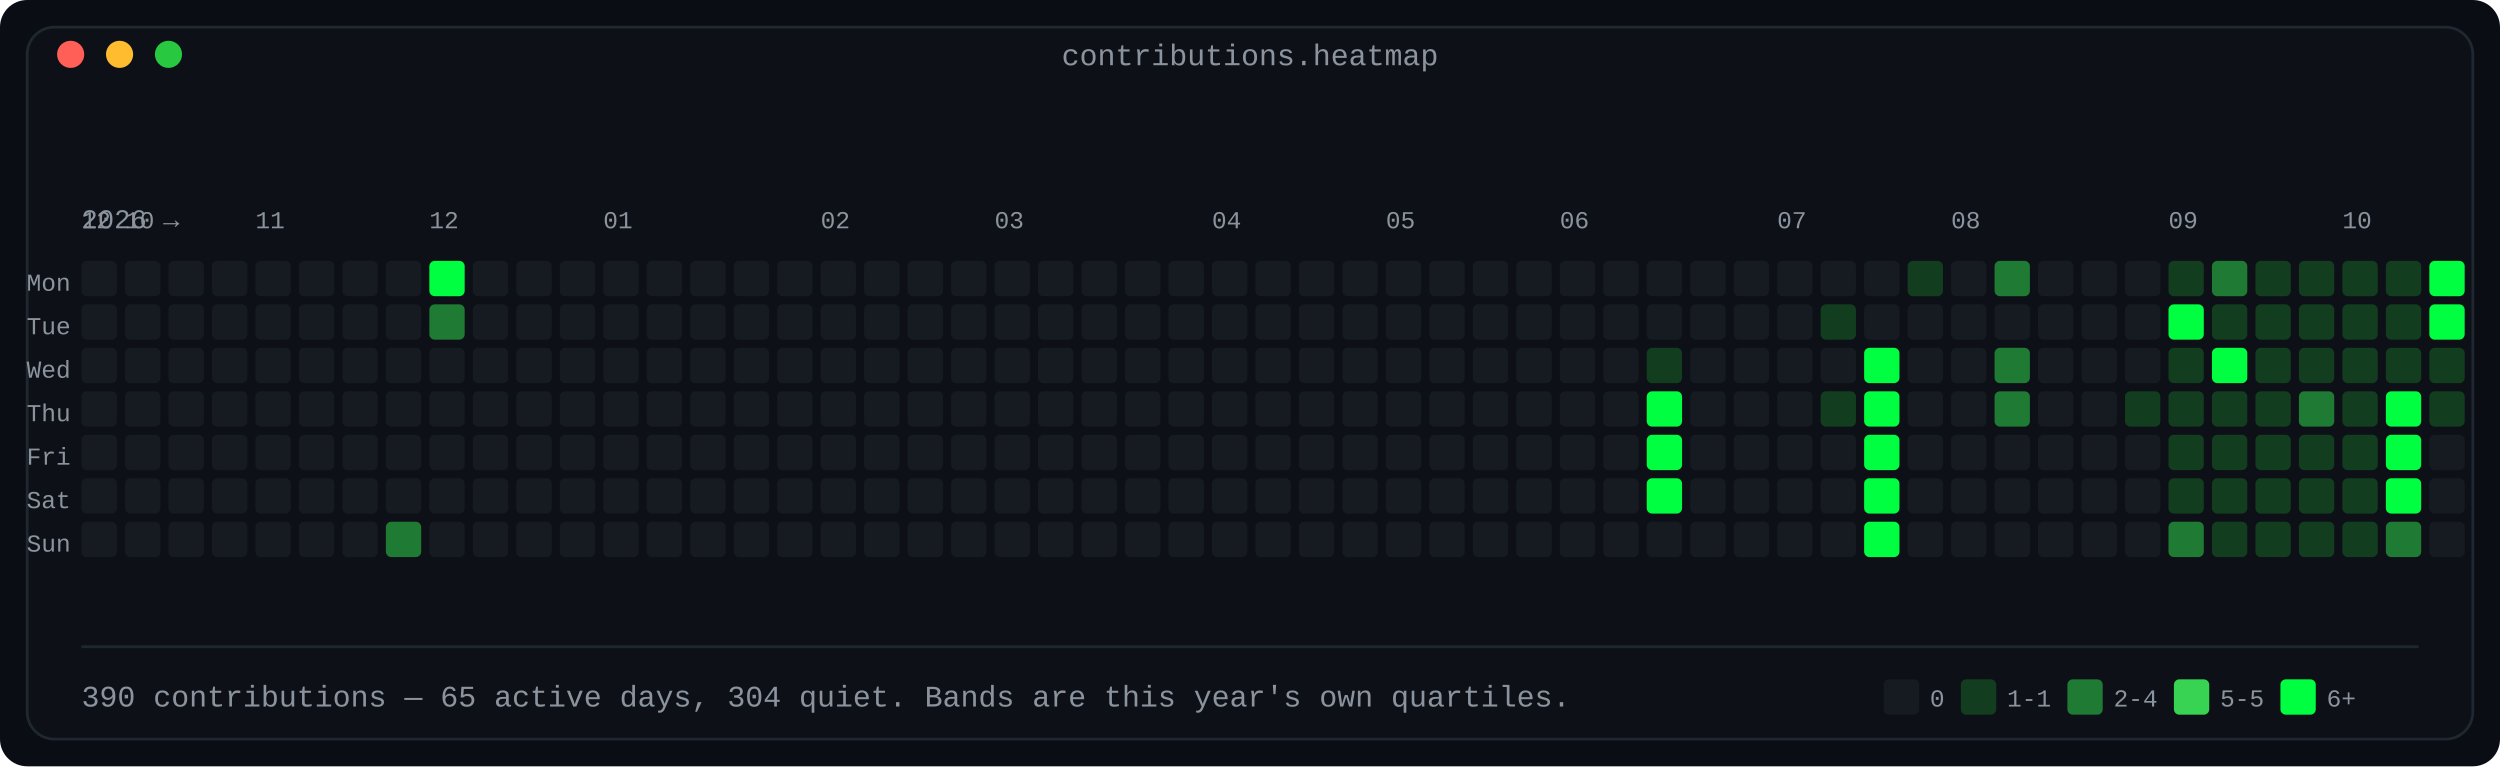
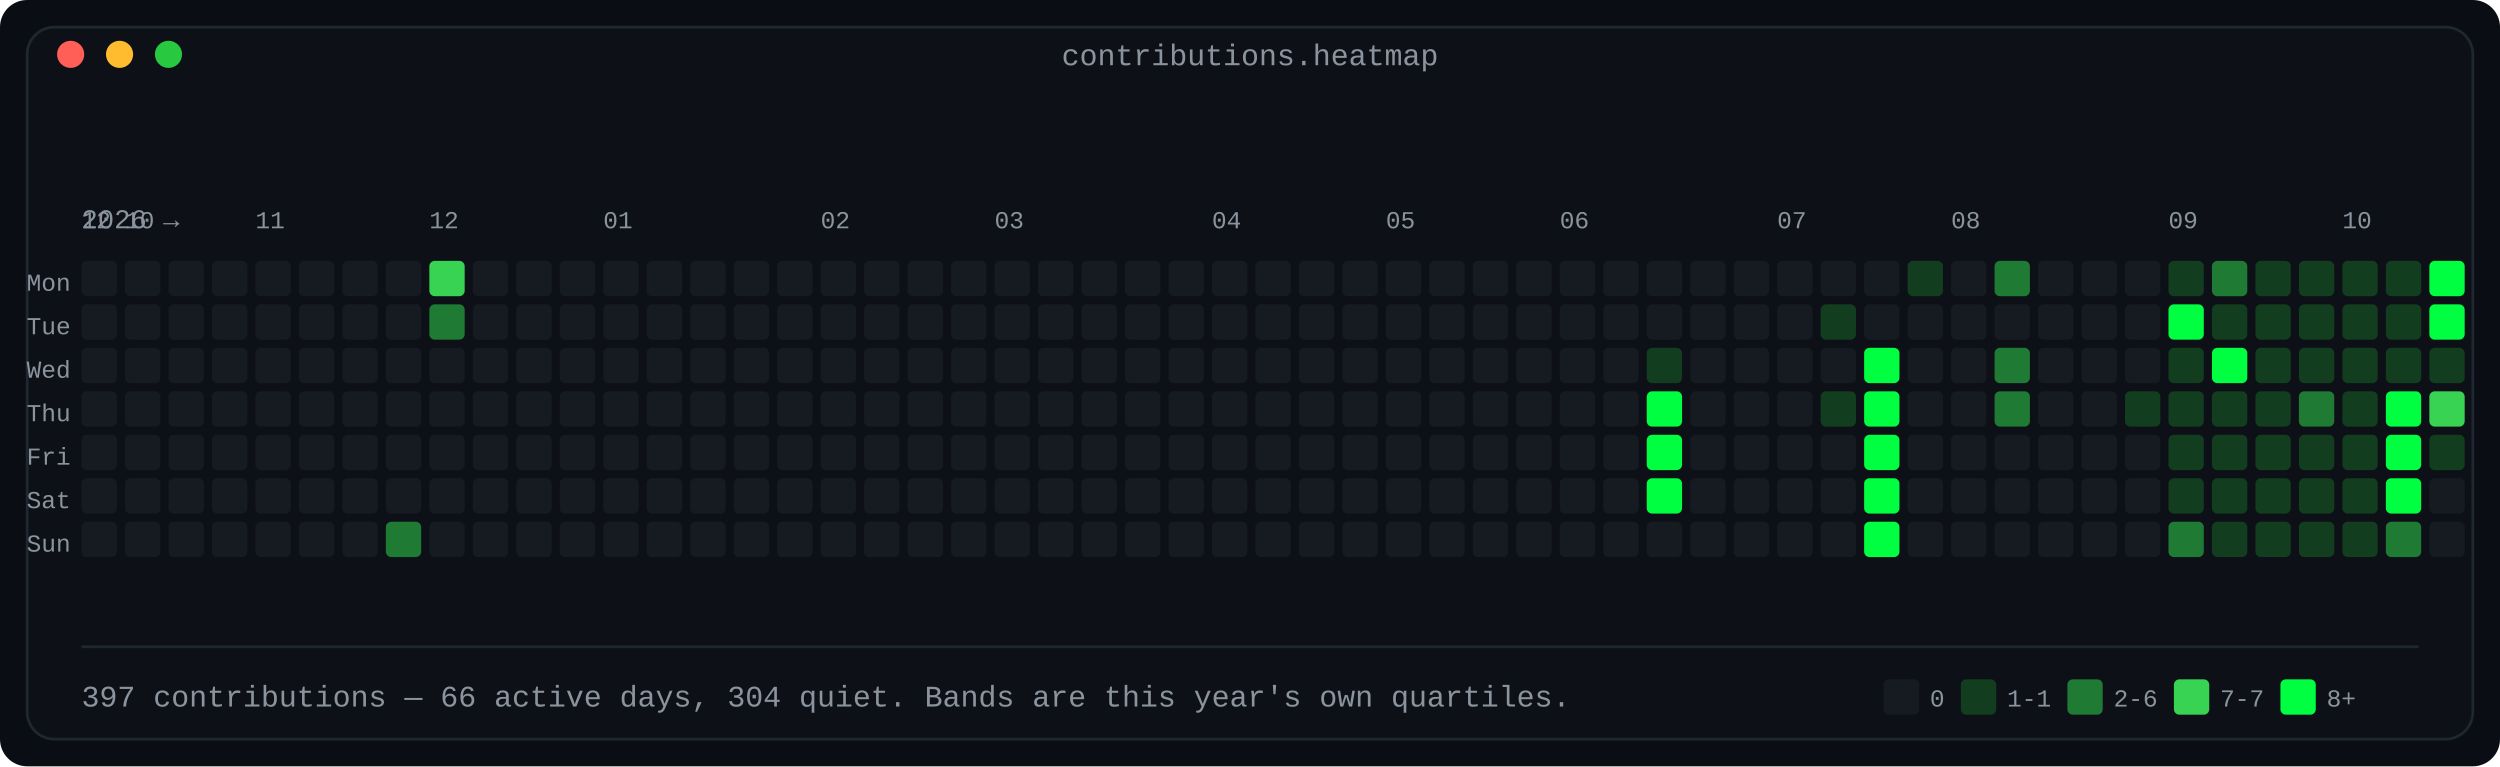
<svg xmlns="http://www.w3.org/2000/svg" width="920" height="282" viewBox="0 0 920 282" role="img" aria-label="Contribution calendar: 53 weeks by 7 days, shaded in four bands by daily count">
  <defs>
    <linearGradient id="fade" x1="0" y1="0" x2="1" y2="0">
      <stop offset="0" stop-color="#0d1117" />
      <stop offset="1" stop-color="#0d1117" />
    </linearGradient>
  </defs>
  <rect width="920" height="282" rx="10" fill="#0a0e14" />
  <rect x="10" y="10" width="900" height="262" rx="10" fill="#0d1117" stroke="#1f2730" stroke-width="1" />
  <text x="460.0" y="24" fill="#8b949e" font-family="ui-monospace, SFMono-Regular, 'SF Mono', Menlo, Consolas, 'Liberation Mono', monospace" font-size="11" text-anchor="middle">contributions.heatmap</text>
  <circle cx="26" cy="20" r="5" fill="#ff5f57" />
  <circle cx="44" cy="20" r="5" fill="#febc2e" />
  <circle cx="62" cy="20" r="5" fill="#28c840" />
  <text x="30" y="84" fill="#8b949e" font-family="ui-monospace, SFMono-Regular, 'SF Mono', Menlo, Consolas, 'Liberation Mono', monospace" font-size="10" text-anchor="start" font-weight="normal">2026 →</text>
  <text x="30" y="84" fill="#8b949e" font-family="ui-monospace, SFMono-Regular, 'SF Mono', Menlo, Consolas, 'Liberation Mono', monospace" font-size="9" text-anchor="start" font-weight="normal">12</text>
  <text x="46" y="84" fill="#8b949e" font-family="ui-monospace, SFMono-Regular, 'SF Mono', Menlo, Consolas, 'Liberation Mono', monospace" font-size="9" text-anchor="start" font-weight="normal">10</text>
  <text x="94" y="84" fill="#8b949e" font-family="ui-monospace, SFMono-Regular, 'SF Mono', Menlo, Consolas, 'Liberation Mono', monospace" font-size="9" text-anchor="start" font-weight="normal">11</text>
  <text x="158" y="84" fill="#8b949e" font-family="ui-monospace, SFMono-Regular, 'SF Mono', Menlo, Consolas, 'Liberation Mono', monospace" font-size="9" text-anchor="start" font-weight="normal">12</text>
  <text x="222" y="84" fill="#8b949e" font-family="ui-monospace, SFMono-Regular, 'SF Mono', Menlo, Consolas, 'Liberation Mono', monospace" font-size="9" text-anchor="start" font-weight="normal">01</text>
  <text x="302" y="84" fill="#8b949e" font-family="ui-monospace, SFMono-Regular, 'SF Mono', Menlo, Consolas, 'Liberation Mono', monospace" font-size="9" text-anchor="start" font-weight="normal">02</text>
  <text x="366" y="84" fill="#8b949e" font-family="ui-monospace, SFMono-Regular, 'SF Mono', Menlo, Consolas, 'Liberation Mono', monospace" font-size="9" text-anchor="start" font-weight="normal">03</text>
  <text x="446" y="84" fill="#8b949e" font-family="ui-monospace, SFMono-Regular, 'SF Mono', Menlo, Consolas, 'Liberation Mono', monospace" font-size="9" text-anchor="start" font-weight="normal">04</text>
  <text x="510" y="84" fill="#8b949e" font-family="ui-monospace, SFMono-Regular, 'SF Mono', Menlo, Consolas, 'Liberation Mono', monospace" font-size="9" text-anchor="start" font-weight="normal">05</text>
  <text x="574" y="84" fill="#8b949e" font-family="ui-monospace, SFMono-Regular, 'SF Mono', Menlo, Consolas, 'Liberation Mono', monospace" font-size="9" text-anchor="start" font-weight="normal">06</text>
  <text x="654" y="84" fill="#8b949e" font-family="ui-monospace, SFMono-Regular, 'SF Mono', Menlo, Consolas, 'Liberation Mono', monospace" font-size="9" text-anchor="start" font-weight="normal">07</text>
  <text x="718" y="84" fill="#8b949e" font-family="ui-monospace, SFMono-Regular, 'SF Mono', Menlo, Consolas, 'Liberation Mono', monospace" font-size="9" text-anchor="start" font-weight="normal">08</text>
  <text x="798" y="84" fill="#8b949e" font-family="ui-monospace, SFMono-Regular, 'SF Mono', Menlo, Consolas, 'Liberation Mono', monospace" font-size="9" text-anchor="start" font-weight="normal">09</text>
  <text x="862" y="84" fill="#8b949e" font-family="ui-monospace, SFMono-Regular, 'SF Mono', Menlo, Consolas, 'Liberation Mono', monospace" font-size="9" text-anchor="start" font-weight="normal">10</text>
  <text x="26" y="107" fill="#8b949e" font-family="ui-monospace, SFMono-Regular, 'SF Mono', Menlo, Consolas, 'Liberation Mono', monospace" font-size="9" text-anchor="end" font-weight="normal">Mon</text>
  <rect x="30" y="96" width="13" height="13" rx="2" fill="#161b22" />
  <rect x="46" y="96" width="13" height="13" rx="2" fill="#161b22" />
  <rect x="62" y="96" width="13" height="13" rx="2" fill="#161b22" />
  <rect x="78" y="96" width="13" height="13" rx="2" fill="#161b22" />
  <rect x="94" y="96" width="13" height="13" rx="2" fill="#161b22" />
  <rect x="110" y="96" width="13" height="13" rx="2" fill="#161b22" />
  <rect x="126" y="96" width="13" height="13" rx="2" fill="#161b22" />
  <rect x="142" y="96" width="13" height="13" rx="2" fill="#161b22" />
-   <rect x="158" y="96" width="13" height="13" rx="2" fill="#00ff41" />
+   <rect x="158" y="96" width="13" height="13" rx="2" fill="#39d353" />
  <rect x="174" y="96" width="13" height="13" rx="2" fill="#161b22" />
  <rect x="190" y="96" width="13" height="13" rx="2" fill="#161b22" />
  <rect x="206" y="96" width="13" height="13" rx="2" fill="#161b22" />
  <rect x="222" y="96" width="13" height="13" rx="2" fill="#161b22" />
  <rect x="238" y="96" width="13" height="13" rx="2" fill="#161b22" />
  <rect x="254" y="96" width="13" height="13" rx="2" fill="#161b22" />
  <rect x="270" y="96" width="13" height="13" rx="2" fill="#161b22" />
  <rect x="286" y="96" width="13" height="13" rx="2" fill="#161b22" />
  <rect x="302" y="96" width="13" height="13" rx="2" fill="#161b22" />
  <rect x="318" y="96" width="13" height="13" rx="2" fill="#161b22" />
  <rect x="334" y="96" width="13" height="13" rx="2" fill="#161b22" />
  <rect x="350" y="96" width="13" height="13" rx="2" fill="#161b22" />
  <rect x="366" y="96" width="13" height="13" rx="2" fill="#161b22" />
  <rect x="382" y="96" width="13" height="13" rx="2" fill="#161b22" />
  <rect x="398" y="96" width="13" height="13" rx="2" fill="#161b22" />
  <rect x="414" y="96" width="13" height="13" rx="2" fill="#161b22" />
  <rect x="430" y="96" width="13" height="13" rx="2" fill="#161b22" />
  <rect x="446" y="96" width="13" height="13" rx="2" fill="#161b22" />
  <rect x="462" y="96" width="13" height="13" rx="2" fill="#161b22" />
  <rect x="478" y="96" width="13" height="13" rx="2" fill="#161b22" />
  <rect x="494" y="96" width="13" height="13" rx="2" fill="#161b22" />
  <rect x="510" y="96" width="13" height="13" rx="2" fill="#161b22" />
  <rect x="526" y="96" width="13" height="13" rx="2" fill="#161b22" />
  <rect x="542" y="96" width="13" height="13" rx="2" fill="#161b22" />
  <rect x="558" y="96" width="13" height="13" rx="2" fill="#161b22" />
  <rect x="574" y="96" width="13" height="13" rx="2" fill="#161b22" />
  <rect x="590" y="96" width="13" height="13" rx="2" fill="#161b22" />
  <rect x="606" y="96" width="13" height="13" rx="2" fill="#161b22" />
  <rect x="622" y="96" width="13" height="13" rx="2" fill="#161b22" />
  <rect x="638" y="96" width="13" height="13" rx="2" fill="#161b22" />
  <rect x="654" y="96" width="13" height="13" rx="2" fill="#161b22" />
  <rect x="670" y="96" width="13" height="13" rx="2" fill="#161b22" />
  <rect x="686" y="96" width="13" height="13" rx="2" fill="#161b22" />
  <rect x="702" y="96" width="13" height="13" rx="2" fill="#123d1f" />
  <rect x="718" y="96" width="13" height="13" rx="2" fill="#161b22" />
  <rect x="734" y="96" width="13" height="13" rx="2" fill="#1f7a33" />
  <rect x="750" y="96" width="13" height="13" rx="2" fill="#161b22" />
  <rect x="766" y="96" width="13" height="13" rx="2" fill="#161b22" />
  <rect x="782" y="96" width="13" height="13" rx="2" fill="#161b22" />
  <rect x="798" y="96" width="13" height="13" rx="2" fill="#123d1f" />
  <rect x="814" y="96" width="13" height="13" rx="2" fill="#1f7a33" />
  <rect x="830" y="96" width="13" height="13" rx="2" fill="#123d1f" />
  <rect x="846" y="96" width="13" height="13" rx="2" fill="#123d1f" />
  <rect x="862" y="96" width="13" height="13" rx="2" fill="#123d1f" />
  <rect x="878" y="96" width="13" height="13" rx="2" fill="#123d1f" />
  <rect x="894" y="96" width="13" height="13" rx="2" fill="#00ff41" />
  <text x="26" y="123" fill="#8b949e" font-family="ui-monospace, SFMono-Regular, 'SF Mono', Menlo, Consolas, 'Liberation Mono', monospace" font-size="9" text-anchor="end" font-weight="normal">Tue</text>
  <rect x="30" y="112" width="13" height="13" rx="2" fill="#161b22" />
  <rect x="46" y="112" width="13" height="13" rx="2" fill="#161b22" />
  <rect x="62" y="112" width="13" height="13" rx="2" fill="#161b22" />
  <rect x="78" y="112" width="13" height="13" rx="2" fill="#161b22" />
  <rect x="94" y="112" width="13" height="13" rx="2" fill="#161b22" />
  <rect x="110" y="112" width="13" height="13" rx="2" fill="#161b22" />
  <rect x="126" y="112" width="13" height="13" rx="2" fill="#161b22" />
  <rect x="142" y="112" width="13" height="13" rx="2" fill="#161b22" />
  <rect x="158" y="112" width="13" height="13" rx="2" fill="#1f7a33" />
  <rect x="174" y="112" width="13" height="13" rx="2" fill="#161b22" />
  <rect x="190" y="112" width="13" height="13" rx="2" fill="#161b22" />
  <rect x="206" y="112" width="13" height="13" rx="2" fill="#161b22" />
  <rect x="222" y="112" width="13" height="13" rx="2" fill="#161b22" />
  <rect x="238" y="112" width="13" height="13" rx="2" fill="#161b22" />
  <rect x="254" y="112" width="13" height="13" rx="2" fill="#161b22" />
  <rect x="270" y="112" width="13" height="13" rx="2" fill="#161b22" />
  <rect x="286" y="112" width="13" height="13" rx="2" fill="#161b22" />
  <rect x="302" y="112" width="13" height="13" rx="2" fill="#161b22" />
  <rect x="318" y="112" width="13" height="13" rx="2" fill="#161b22" />
  <rect x="334" y="112" width="13" height="13" rx="2" fill="#161b22" />
  <rect x="350" y="112" width="13" height="13" rx="2" fill="#161b22" />
  <rect x="366" y="112" width="13" height="13" rx="2" fill="#161b22" />
  <rect x="382" y="112" width="13" height="13" rx="2" fill="#161b22" />
  <rect x="398" y="112" width="13" height="13" rx="2" fill="#161b22" />
  <rect x="414" y="112" width="13" height="13" rx="2" fill="#161b22" />
  <rect x="430" y="112" width="13" height="13" rx="2" fill="#161b22" />
  <rect x="446" y="112" width="13" height="13" rx="2" fill="#161b22" />
  <rect x="462" y="112" width="13" height="13" rx="2" fill="#161b22" />
  <rect x="478" y="112" width="13" height="13" rx="2" fill="#161b22" />
  <rect x="494" y="112" width="13" height="13" rx="2" fill="#161b22" />
  <rect x="510" y="112" width="13" height="13" rx="2" fill="#161b22" />
  <rect x="526" y="112" width="13" height="13" rx="2" fill="#161b22" />
  <rect x="542" y="112" width="13" height="13" rx="2" fill="#161b22" />
  <rect x="558" y="112" width="13" height="13" rx="2" fill="#161b22" />
  <rect x="574" y="112" width="13" height="13" rx="2" fill="#161b22" />
  <rect x="590" y="112" width="13" height="13" rx="2" fill="#161b22" />
  <rect x="606" y="112" width="13" height="13" rx="2" fill="#161b22" />
  <rect x="622" y="112" width="13" height="13" rx="2" fill="#161b22" />
  <rect x="638" y="112" width="13" height="13" rx="2" fill="#161b22" />
  <rect x="654" y="112" width="13" height="13" rx="2" fill="#161b22" />
  <rect x="670" y="112" width="13" height="13" rx="2" fill="#123d1f" />
  <rect x="686" y="112" width="13" height="13" rx="2" fill="#161b22" />
  <rect x="702" y="112" width="13" height="13" rx="2" fill="#161b22" />
  <rect x="718" y="112" width="13" height="13" rx="2" fill="#161b22" />
  <rect x="734" y="112" width="13" height="13" rx="2" fill="#161b22" />
  <rect x="750" y="112" width="13" height="13" rx="2" fill="#161b22" />
  <rect x="766" y="112" width="13" height="13" rx="2" fill="#161b22" />
  <rect x="782" y="112" width="13" height="13" rx="2" fill="#161b22" />
  <rect x="798" y="112" width="13" height="13" rx="2" fill="#00ff41" />
  <rect x="814" y="112" width="13" height="13" rx="2" fill="#123d1f" />
  <rect x="830" y="112" width="13" height="13" rx="2" fill="#123d1f" />
  <rect x="846" y="112" width="13" height="13" rx="2" fill="#123d1f" />
  <rect x="862" y="112" width="13" height="13" rx="2" fill="#123d1f" />
  <rect x="878" y="112" width="13" height="13" rx="2" fill="#123d1f" />
  <rect x="894" y="112" width="13" height="13" rx="2" fill="#00ff41" />
  <text x="26" y="139" fill="#8b949e" font-family="ui-monospace, SFMono-Regular, 'SF Mono', Menlo, Consolas, 'Liberation Mono', monospace" font-size="9" text-anchor="end" font-weight="normal">Wed</text>
  <rect x="30" y="128" width="13" height="13" rx="2" fill="#161b22" />
  <rect x="46" y="128" width="13" height="13" rx="2" fill="#161b22" />
  <rect x="62" y="128" width="13" height="13" rx="2" fill="#161b22" />
  <rect x="78" y="128" width="13" height="13" rx="2" fill="#161b22" />
  <rect x="94" y="128" width="13" height="13" rx="2" fill="#161b22" />
  <rect x="110" y="128" width="13" height="13" rx="2" fill="#161b22" />
  <rect x="126" y="128" width="13" height="13" rx="2" fill="#161b22" />
  <rect x="142" y="128" width="13" height="13" rx="2" fill="#161b22" />
  <rect x="158" y="128" width="13" height="13" rx="2" fill="#161b22" />
  <rect x="174" y="128" width="13" height="13" rx="2" fill="#161b22" />
  <rect x="190" y="128" width="13" height="13" rx="2" fill="#161b22" />
  <rect x="206" y="128" width="13" height="13" rx="2" fill="#161b22" />
  <rect x="222" y="128" width="13" height="13" rx="2" fill="#161b22" />
  <rect x="238" y="128" width="13" height="13" rx="2" fill="#161b22" />
  <rect x="254" y="128" width="13" height="13" rx="2" fill="#161b22" />
  <rect x="270" y="128" width="13" height="13" rx="2" fill="#161b22" />
  <rect x="286" y="128" width="13" height="13" rx="2" fill="#161b22" />
  <rect x="302" y="128" width="13" height="13" rx="2" fill="#161b22" />
  <rect x="318" y="128" width="13" height="13" rx="2" fill="#161b22" />
  <rect x="334" y="128" width="13" height="13" rx="2" fill="#161b22" />
  <rect x="350" y="128" width="13" height="13" rx="2" fill="#161b22" />
  <rect x="366" y="128" width="13" height="13" rx="2" fill="#161b22" />
  <rect x="382" y="128" width="13" height="13" rx="2" fill="#161b22" />
  <rect x="398" y="128" width="13" height="13" rx="2" fill="#161b22" />
  <rect x="414" y="128" width="13" height="13" rx="2" fill="#161b22" />
  <rect x="430" y="128" width="13" height="13" rx="2" fill="#161b22" />
  <rect x="446" y="128" width="13" height="13" rx="2" fill="#161b22" />
  <rect x="462" y="128" width="13" height="13" rx="2" fill="#161b22" />
  <rect x="478" y="128" width="13" height="13" rx="2" fill="#161b22" />
  <rect x="494" y="128" width="13" height="13" rx="2" fill="#161b22" />
  <rect x="510" y="128" width="13" height="13" rx="2" fill="#161b22" />
  <rect x="526" y="128" width="13" height="13" rx="2" fill="#161b22" />
  <rect x="542" y="128" width="13" height="13" rx="2" fill="#161b22" />
  <rect x="558" y="128" width="13" height="13" rx="2" fill="#161b22" />
  <rect x="574" y="128" width="13" height="13" rx="2" fill="#161b22" />
  <rect x="590" y="128" width="13" height="13" rx="2" fill="#161b22" />
  <rect x="606" y="128" width="13" height="13" rx="2" fill="#123d1f" />
  <rect x="622" y="128" width="13" height="13" rx="2" fill="#161b22" />
  <rect x="638" y="128" width="13" height="13" rx="2" fill="#161b22" />
  <rect x="654" y="128" width="13" height="13" rx="2" fill="#161b22" />
  <rect x="670" y="128" width="13" height="13" rx="2" fill="#161b22" />
  <rect x="686" y="128" width="13" height="13" rx="2" fill="#00ff41" />
  <rect x="702" y="128" width="13" height="13" rx="2" fill="#161b22" />
  <rect x="718" y="128" width="13" height="13" rx="2" fill="#161b22" />
  <rect x="734" y="128" width="13" height="13" rx="2" fill="#1f7a33" />
  <rect x="750" y="128" width="13" height="13" rx="2" fill="#161b22" />
  <rect x="766" y="128" width="13" height="13" rx="2" fill="#161b22" />
  <rect x="782" y="128" width="13" height="13" rx="2" fill="#161b22" />
  <rect x="798" y="128" width="13" height="13" rx="2" fill="#123d1f" />
  <rect x="814" y="128" width="13" height="13" rx="2" fill="#00ff41" />
  <rect x="830" y="128" width="13" height="13" rx="2" fill="#123d1f" />
  <rect x="846" y="128" width="13" height="13" rx="2" fill="#123d1f" />
  <rect x="862" y="128" width="13" height="13" rx="2" fill="#123d1f" />
  <rect x="878" y="128" width="13" height="13" rx="2" fill="#123d1f" />
  <rect x="894" y="128" width="13" height="13" rx="2" fill="#123d1f" />
  <text x="26" y="155" fill="#8b949e" font-family="ui-monospace, SFMono-Regular, 'SF Mono', Menlo, Consolas, 'Liberation Mono', monospace" font-size="9" text-anchor="end" font-weight="normal">Thu</text>
  <rect x="30" y="144" width="13" height="13" rx="2" fill="#161b22" />
  <rect x="46" y="144" width="13" height="13" rx="2" fill="#161b22" />
  <rect x="62" y="144" width="13" height="13" rx="2" fill="#161b22" />
  <rect x="78" y="144" width="13" height="13" rx="2" fill="#161b22" />
  <rect x="94" y="144" width="13" height="13" rx="2" fill="#161b22" />
  <rect x="110" y="144" width="13" height="13" rx="2" fill="#161b22" />
  <rect x="126" y="144" width="13" height="13" rx="2" fill="#161b22" />
  <rect x="142" y="144" width="13" height="13" rx="2" fill="#161b22" />
  <rect x="158" y="144" width="13" height="13" rx="2" fill="#161b22" />
  <rect x="174" y="144" width="13" height="13" rx="2" fill="#161b22" />
  <rect x="190" y="144" width="13" height="13" rx="2" fill="#161b22" />
  <rect x="206" y="144" width="13" height="13" rx="2" fill="#161b22" />
  <rect x="222" y="144" width="13" height="13" rx="2" fill="#161b22" />
  <rect x="238" y="144" width="13" height="13" rx="2" fill="#161b22" />
  <rect x="254" y="144" width="13" height="13" rx="2" fill="#161b22" />
  <rect x="270" y="144" width="13" height="13" rx="2" fill="#161b22" />
  <rect x="286" y="144" width="13" height="13" rx="2" fill="#161b22" />
  <rect x="302" y="144" width="13" height="13" rx="2" fill="#161b22" />
  <rect x="318" y="144" width="13" height="13" rx="2" fill="#161b22" />
  <rect x="334" y="144" width="13" height="13" rx="2" fill="#161b22" />
  <rect x="350" y="144" width="13" height="13" rx="2" fill="#161b22" />
  <rect x="366" y="144" width="13" height="13" rx="2" fill="#161b22" />
  <rect x="382" y="144" width="13" height="13" rx="2" fill="#161b22" />
  <rect x="398" y="144" width="13" height="13" rx="2" fill="#161b22" />
  <rect x="414" y="144" width="13" height="13" rx="2" fill="#161b22" />
  <rect x="430" y="144" width="13" height="13" rx="2" fill="#161b22" />
  <rect x="446" y="144" width="13" height="13" rx="2" fill="#161b22" />
  <rect x="462" y="144" width="13" height="13" rx="2" fill="#161b22" />
  <rect x="478" y="144" width="13" height="13" rx="2" fill="#161b22" />
  <rect x="494" y="144" width="13" height="13" rx="2" fill="#161b22" />
  <rect x="510" y="144" width="13" height="13" rx="2" fill="#161b22" />
  <rect x="526" y="144" width="13" height="13" rx="2" fill="#161b22" />
  <rect x="542" y="144" width="13" height="13" rx="2" fill="#161b22" />
  <rect x="558" y="144" width="13" height="13" rx="2" fill="#161b22" />
  <rect x="574" y="144" width="13" height="13" rx="2" fill="#161b22" />
  <rect x="590" y="144" width="13" height="13" rx="2" fill="#161b22" />
  <rect x="606" y="144" width="13" height="13" rx="2" fill="#00ff41" />
  <rect x="622" y="144" width="13" height="13" rx="2" fill="#161b22" />
  <rect x="638" y="144" width="13" height="13" rx="2" fill="#161b22" />
  <rect x="654" y="144" width="13" height="13" rx="2" fill="#161b22" />
  <rect x="670" y="144" width="13" height="13" rx="2" fill="#123d1f" />
  <rect x="686" y="144" width="13" height="13" rx="2" fill="#00ff41" />
  <rect x="702" y="144" width="13" height="13" rx="2" fill="#161b22" />
  <rect x="718" y="144" width="13" height="13" rx="2" fill="#161b22" />
  <rect x="734" y="144" width="13" height="13" rx="2" fill="#1f7a33" />
  <rect x="750" y="144" width="13" height="13" rx="2" fill="#161b22" />
  <rect x="766" y="144" width="13" height="13" rx="2" fill="#161b22" />
  <rect x="782" y="144" width="13" height="13" rx="2" fill="#123d1f" />
  <rect x="798" y="144" width="13" height="13" rx="2" fill="#123d1f" />
  <rect x="814" y="144" width="13" height="13" rx="2" fill="#123d1f" />
  <rect x="830" y="144" width="13" height="13" rx="2" fill="#123d1f" />
  <rect x="846" y="144" width="13" height="13" rx="2" fill="#1f7a33" />
  <rect x="862" y="144" width="13" height="13" rx="2" fill="#123d1f" />
  <rect x="878" y="144" width="13" height="13" rx="2" fill="#00ff41" />
-   <rect x="894" y="144" width="13" height="13" rx="2" fill="#123d1f" />
+   <rect x="894" y="144" width="13" height="13" rx="2" fill="#39d353" />
  <text x="26" y="171" fill="#8b949e" font-family="ui-monospace, SFMono-Regular, 'SF Mono', Menlo, Consolas, 'Liberation Mono', monospace" font-size="9" text-anchor="end" font-weight="normal">Fri</text>
  <rect x="30" y="160" width="13" height="13" rx="2" fill="#161b22" />
  <rect x="46" y="160" width="13" height="13" rx="2" fill="#161b22" />
  <rect x="62" y="160" width="13" height="13" rx="2" fill="#161b22" />
  <rect x="78" y="160" width="13" height="13" rx="2" fill="#161b22" />
  <rect x="94" y="160" width="13" height="13" rx="2" fill="#161b22" />
  <rect x="110" y="160" width="13" height="13" rx="2" fill="#161b22" />
  <rect x="126" y="160" width="13" height="13" rx="2" fill="#161b22" />
  <rect x="142" y="160" width="13" height="13" rx="2" fill="#161b22" />
  <rect x="158" y="160" width="13" height="13" rx="2" fill="#161b22" />
  <rect x="174" y="160" width="13" height="13" rx="2" fill="#161b22" />
  <rect x="190" y="160" width="13" height="13" rx="2" fill="#161b22" />
  <rect x="206" y="160" width="13" height="13" rx="2" fill="#161b22" />
  <rect x="222" y="160" width="13" height="13" rx="2" fill="#161b22" />
  <rect x="238" y="160" width="13" height="13" rx="2" fill="#161b22" />
  <rect x="254" y="160" width="13" height="13" rx="2" fill="#161b22" />
  <rect x="270" y="160" width="13" height="13" rx="2" fill="#161b22" />
  <rect x="286" y="160" width="13" height="13" rx="2" fill="#161b22" />
  <rect x="302" y="160" width="13" height="13" rx="2" fill="#161b22" />
  <rect x="318" y="160" width="13" height="13" rx="2" fill="#161b22" />
  <rect x="334" y="160" width="13" height="13" rx="2" fill="#161b22" />
  <rect x="350" y="160" width="13" height="13" rx="2" fill="#161b22" />
  <rect x="366" y="160" width="13" height="13" rx="2" fill="#161b22" />
  <rect x="382" y="160" width="13" height="13" rx="2" fill="#161b22" />
  <rect x="398" y="160" width="13" height="13" rx="2" fill="#161b22" />
  <rect x="414" y="160" width="13" height="13" rx="2" fill="#161b22" />
  <rect x="430" y="160" width="13" height="13" rx="2" fill="#161b22" />
  <rect x="446" y="160" width="13" height="13" rx="2" fill="#161b22" />
  <rect x="462" y="160" width="13" height="13" rx="2" fill="#161b22" />
  <rect x="478" y="160" width="13" height="13" rx="2" fill="#161b22" />
  <rect x="494" y="160" width="13" height="13" rx="2" fill="#161b22" />
  <rect x="510" y="160" width="13" height="13" rx="2" fill="#161b22" />
  <rect x="526" y="160" width="13" height="13" rx="2" fill="#161b22" />
  <rect x="542" y="160" width="13" height="13" rx="2" fill="#161b22" />
  <rect x="558" y="160" width="13" height="13" rx="2" fill="#161b22" />
  <rect x="574" y="160" width="13" height="13" rx="2" fill="#161b22" />
  <rect x="590" y="160" width="13" height="13" rx="2" fill="#161b22" />
  <rect x="606" y="160" width="13" height="13" rx="2" fill="#00ff41" />
  <rect x="622" y="160" width="13" height="13" rx="2" fill="#161b22" />
  <rect x="638" y="160" width="13" height="13" rx="2" fill="#161b22" />
  <rect x="654" y="160" width="13" height="13" rx="2" fill="#161b22" />
  <rect x="670" y="160" width="13" height="13" rx="2" fill="#161b22" />
  <rect x="686" y="160" width="13" height="13" rx="2" fill="#00ff41" />
  <rect x="702" y="160" width="13" height="13" rx="2" fill="#161b22" />
  <rect x="718" y="160" width="13" height="13" rx="2" fill="#161b22" />
  <rect x="734" y="160" width="13" height="13" rx="2" fill="#161b22" />
  <rect x="750" y="160" width="13" height="13" rx="2" fill="#161b22" />
  <rect x="766" y="160" width="13" height="13" rx="2" fill="#161b22" />
  <rect x="782" y="160" width="13" height="13" rx="2" fill="#161b22" />
  <rect x="798" y="160" width="13" height="13" rx="2" fill="#123d1f" />
  <rect x="814" y="160" width="13" height="13" rx="2" fill="#123d1f" />
  <rect x="830" y="160" width="13" height="13" rx="2" fill="#123d1f" />
  <rect x="846" y="160" width="13" height="13" rx="2" fill="#123d1f" />
  <rect x="862" y="160" width="13" height="13" rx="2" fill="#123d1f" />
  <rect x="878" y="160" width="13" height="13" rx="2" fill="#00ff41" />
-   <rect x="894" y="160" width="13" height="13" rx="2" fill="#161b22" />
+   <rect x="894" y="160" width="13" height="13" rx="2" fill="#123d1f" />
  <text x="26" y="187" fill="#8b949e" font-family="ui-monospace, SFMono-Regular, 'SF Mono', Menlo, Consolas, 'Liberation Mono', monospace" font-size="9" text-anchor="end" font-weight="normal">Sat</text>
  <rect x="30" y="176" width="13" height="13" rx="2" fill="#161b22" />
  <rect x="46" y="176" width="13" height="13" rx="2" fill="#161b22" />
  <rect x="62" y="176" width="13" height="13" rx="2" fill="#161b22" />
  <rect x="78" y="176" width="13" height="13" rx="2" fill="#161b22" />
  <rect x="94" y="176" width="13" height="13" rx="2" fill="#161b22" />
  <rect x="110" y="176" width="13" height="13" rx="2" fill="#161b22" />
  <rect x="126" y="176" width="13" height="13" rx="2" fill="#161b22" />
  <rect x="142" y="176" width="13" height="13" rx="2" fill="#161b22" />
  <rect x="158" y="176" width="13" height="13" rx="2" fill="#161b22" />
  <rect x="174" y="176" width="13" height="13" rx="2" fill="#161b22" />
  <rect x="190" y="176" width="13" height="13" rx="2" fill="#161b22" />
  <rect x="206" y="176" width="13" height="13" rx="2" fill="#161b22" />
  <rect x="222" y="176" width="13" height="13" rx="2" fill="#161b22" />
  <rect x="238" y="176" width="13" height="13" rx="2" fill="#161b22" />
  <rect x="254" y="176" width="13" height="13" rx="2" fill="#161b22" />
  <rect x="270" y="176" width="13" height="13" rx="2" fill="#161b22" />
  <rect x="286" y="176" width="13" height="13" rx="2" fill="#161b22" />
  <rect x="302" y="176" width="13" height="13" rx="2" fill="#161b22" />
  <rect x="318" y="176" width="13" height="13" rx="2" fill="#161b22" />
  <rect x="334" y="176" width="13" height="13" rx="2" fill="#161b22" />
  <rect x="350" y="176" width="13" height="13" rx="2" fill="#161b22" />
  <rect x="366" y="176" width="13" height="13" rx="2" fill="#161b22" />
  <rect x="382" y="176" width="13" height="13" rx="2" fill="#161b22" />
  <rect x="398" y="176" width="13" height="13" rx="2" fill="#161b22" />
  <rect x="414" y="176" width="13" height="13" rx="2" fill="#161b22" />
  <rect x="430" y="176" width="13" height="13" rx="2" fill="#161b22" />
  <rect x="446" y="176" width="13" height="13" rx="2" fill="#161b22" />
  <rect x="462" y="176" width="13" height="13" rx="2" fill="#161b22" />
  <rect x="478" y="176" width="13" height="13" rx="2" fill="#161b22" />
  <rect x="494" y="176" width="13" height="13" rx="2" fill="#161b22" />
  <rect x="510" y="176" width="13" height="13" rx="2" fill="#161b22" />
  <rect x="526" y="176" width="13" height="13" rx="2" fill="#161b22" />
  <rect x="542" y="176" width="13" height="13" rx="2" fill="#161b22" />
  <rect x="558" y="176" width="13" height="13" rx="2" fill="#161b22" />
  <rect x="574" y="176" width="13" height="13" rx="2" fill="#161b22" />
  <rect x="590" y="176" width="13" height="13" rx="2" fill="#161b22" />
  <rect x="606" y="176" width="13" height="13" rx="2" fill="#00ff41" />
  <rect x="622" y="176" width="13" height="13" rx="2" fill="#161b22" />
  <rect x="638" y="176" width="13" height="13" rx="2" fill="#161b22" />
  <rect x="654" y="176" width="13" height="13" rx="2" fill="#161b22" />
  <rect x="670" y="176" width="13" height="13" rx="2" fill="#161b22" />
  <rect x="686" y="176" width="13" height="13" rx="2" fill="#00ff41" />
  <rect x="702" y="176" width="13" height="13" rx="2" fill="#161b22" />
  <rect x="718" y="176" width="13" height="13" rx="2" fill="#161b22" />
  <rect x="734" y="176" width="13" height="13" rx="2" fill="#161b22" />
  <rect x="750" y="176" width="13" height="13" rx="2" fill="#161b22" />
  <rect x="766" y="176" width="13" height="13" rx="2" fill="#161b22" />
  <rect x="782" y="176" width="13" height="13" rx="2" fill="#161b22" />
  <rect x="798" y="176" width="13" height="13" rx="2" fill="#123d1f" />
  <rect x="814" y="176" width="13" height="13" rx="2" fill="#123d1f" />
  <rect x="830" y="176" width="13" height="13" rx="2" fill="#123d1f" />
  <rect x="846" y="176" width="13" height="13" rx="2" fill="#123d1f" />
  <rect x="862" y="176" width="13" height="13" rx="2" fill="#123d1f" />
  <rect x="878" y="176" width="13" height="13" rx="2" fill="#00ff41" />
  <rect x="894" y="176" width="13" height="13" rx="2" fill="#161b22" />
  <text x="26" y="203" fill="#8b949e" font-family="ui-monospace, SFMono-Regular, 'SF Mono', Menlo, Consolas, 'Liberation Mono', monospace" font-size="9" text-anchor="end" font-weight="normal">Sun</text>
  <rect x="30" y="192" width="13" height="13" rx="2" fill="#161b22" />
  <rect x="46" y="192" width="13" height="13" rx="2" fill="#161b22" />
  <rect x="62" y="192" width="13" height="13" rx="2" fill="#161b22" />
  <rect x="78" y="192" width="13" height="13" rx="2" fill="#161b22" />
  <rect x="94" y="192" width="13" height="13" rx="2" fill="#161b22" />
  <rect x="110" y="192" width="13" height="13" rx="2" fill="#161b22" />
  <rect x="126" y="192" width="13" height="13" rx="2" fill="#161b22" />
  <rect x="142" y="192" width="13" height="13" rx="2" fill="#1f7a33" />
  <rect x="158" y="192" width="13" height="13" rx="2" fill="#161b22" />
  <rect x="174" y="192" width="13" height="13" rx="2" fill="#161b22" />
  <rect x="190" y="192" width="13" height="13" rx="2" fill="#161b22" />
  <rect x="206" y="192" width="13" height="13" rx="2" fill="#161b22" />
  <rect x="222" y="192" width="13" height="13" rx="2" fill="#161b22" />
  <rect x="238" y="192" width="13" height="13" rx="2" fill="#161b22" />
  <rect x="254" y="192" width="13" height="13" rx="2" fill="#161b22" />
  <rect x="270" y="192" width="13" height="13" rx="2" fill="#161b22" />
  <rect x="286" y="192" width="13" height="13" rx="2" fill="#161b22" />
  <rect x="302" y="192" width="13" height="13" rx="2" fill="#161b22" />
  <rect x="318" y="192" width="13" height="13" rx="2" fill="#161b22" />
  <rect x="334" y="192" width="13" height="13" rx="2" fill="#161b22" />
  <rect x="350" y="192" width="13" height="13" rx="2" fill="#161b22" />
  <rect x="366" y="192" width="13" height="13" rx="2" fill="#161b22" />
  <rect x="382" y="192" width="13" height="13" rx="2" fill="#161b22" />
  <rect x="398" y="192" width="13" height="13" rx="2" fill="#161b22" />
  <rect x="414" y="192" width="13" height="13" rx="2" fill="#161b22" />
  <rect x="430" y="192" width="13" height="13" rx="2" fill="#161b22" />
  <rect x="446" y="192" width="13" height="13" rx="2" fill="#161b22" />
  <rect x="462" y="192" width="13" height="13" rx="2" fill="#161b22" />
  <rect x="478" y="192" width="13" height="13" rx="2" fill="#161b22" />
  <rect x="494" y="192" width="13" height="13" rx="2" fill="#161b22" />
  <rect x="510" y="192" width="13" height="13" rx="2" fill="#161b22" />
  <rect x="526" y="192" width="13" height="13" rx="2" fill="#161b22" />
  <rect x="542" y="192" width="13" height="13" rx="2" fill="#161b22" />
  <rect x="558" y="192" width="13" height="13" rx="2" fill="#161b22" />
  <rect x="574" y="192" width="13" height="13" rx="2" fill="#161b22" />
  <rect x="590" y="192" width="13" height="13" rx="2" fill="#161b22" />
  <rect x="606" y="192" width="13" height="13" rx="2" fill="#161b22" />
  <rect x="622" y="192" width="13" height="13" rx="2" fill="#161b22" />
  <rect x="638" y="192" width="13" height="13" rx="2" fill="#161b22" />
  <rect x="654" y="192" width="13" height="13" rx="2" fill="#161b22" />
  <rect x="670" y="192" width="13" height="13" rx="2" fill="#161b22" />
  <rect x="686" y="192" width="13" height="13" rx="2" fill="#00ff41" />
  <rect x="702" y="192" width="13" height="13" rx="2" fill="#161b22" />
  <rect x="718" y="192" width="13" height="13" rx="2" fill="#161b22" />
  <rect x="734" y="192" width="13" height="13" rx="2" fill="#161b22" />
  <rect x="750" y="192" width="13" height="13" rx="2" fill="#161b22" />
  <rect x="766" y="192" width="13" height="13" rx="2" fill="#161b22" />
  <rect x="782" y="192" width="13" height="13" rx="2" fill="#161b22" />
  <rect x="798" y="192" width="13" height="13" rx="2" fill="#1f7a33" />
  <rect x="814" y="192" width="13" height="13" rx="2" fill="#123d1f" />
  <rect x="830" y="192" width="13" height="13" rx="2" fill="#123d1f" />
  <rect x="846" y="192" width="13" height="13" rx="2" fill="#123d1f" />
  <rect x="862" y="192" width="13" height="13" rx="2" fill="#123d1f" />
  <rect x="878" y="192" width="13" height="13" rx="2" fill="#1f7a33" />
  <rect x="894" y="192" width="13" height="13" rx="2" fill="#161b22" />
  <line x1="30" y1="238" x2="890" y2="238" stroke="#1f2730" stroke-width="1" />
-   <text x="30" y="260" fill="#8b949e" font-family="ui-monospace, SFMono-Regular, 'SF Mono', Menlo, Consolas, 'Liberation Mono', monospace" font-size="11" text-anchor="start" font-weight="normal">390 contributions — 65 active days, 304 quiet. Bands are this year's own quartiles.</text>
+   <text x="30" y="260" fill="#8b949e" font-family="ui-monospace, SFMono-Regular, 'SF Mono', Menlo, Consolas, 'Liberation Mono', monospace" font-size="11" text-anchor="start" font-weight="normal">397 contributions — 66 active days, 304 quiet. Bands are this year's own quartiles.</text>
  <rect x="693.2" y="250" width="13" height="13" rx="2" fill="#161b22" />
  <text x="710.2" y="260" fill="#8b949e" font-family="ui-monospace, SFMono-Regular, 'SF Mono', Menlo, Consolas, 'Liberation Mono', monospace" font-size="9" text-anchor="start" font-weight="normal">0</text>
  <rect x="721.6" y="250" width="13" height="13" rx="2" fill="#123d1f" />
  <text x="738.6" y="260" fill="#8b949e" font-family="ui-monospace, SFMono-Regular, 'SF Mono', Menlo, Consolas, 'Liberation Mono', monospace" font-size="9" text-anchor="start" font-weight="normal">1-1</text>
  <rect x="760.8" y="250" width="13" height="13" rx="2" fill="#1f7a33" />
-   <text x="777.8" y="260" fill="#8b949e" font-family="ui-monospace, SFMono-Regular, 'SF Mono', Menlo, Consolas, 'Liberation Mono', monospace" font-size="9" text-anchor="start" font-weight="normal">2-4</text>
+   <text x="777.8" y="260" fill="#8b949e" font-family="ui-monospace, SFMono-Regular, 'SF Mono', Menlo, Consolas, 'Liberation Mono', monospace" font-size="9" text-anchor="start" font-weight="normal">2-6</text>
  <rect x="800" y="250" width="13" height="13" rx="2" fill="#39d353" />
-   <text x="817" y="260" fill="#8b949e" font-family="ui-monospace, SFMono-Regular, 'SF Mono', Menlo, Consolas, 'Liberation Mono', monospace" font-size="9" text-anchor="start" font-weight="normal">5-5</text>
+   <text x="817" y="260" fill="#8b949e" font-family="ui-monospace, SFMono-Regular, 'SF Mono', Menlo, Consolas, 'Liberation Mono', monospace" font-size="9" text-anchor="start" font-weight="normal">7-7</text>
  <rect x="839.2" y="250" width="13" height="13" rx="2" fill="#00ff41" />
-   <text x="856.2" y="260" fill="#8b949e" font-family="ui-monospace, SFMono-Regular, 'SF Mono', Menlo, Consolas, 'Liberation Mono', monospace" font-size="9" text-anchor="start" font-weight="normal">6+</text>
+   <text x="856.2" y="260" fill="#8b949e" font-family="ui-monospace, SFMono-Regular, 'SF Mono', Menlo, Consolas, 'Liberation Mono', monospace" font-size="9" text-anchor="start" font-weight="normal">8+</text>
</svg>
